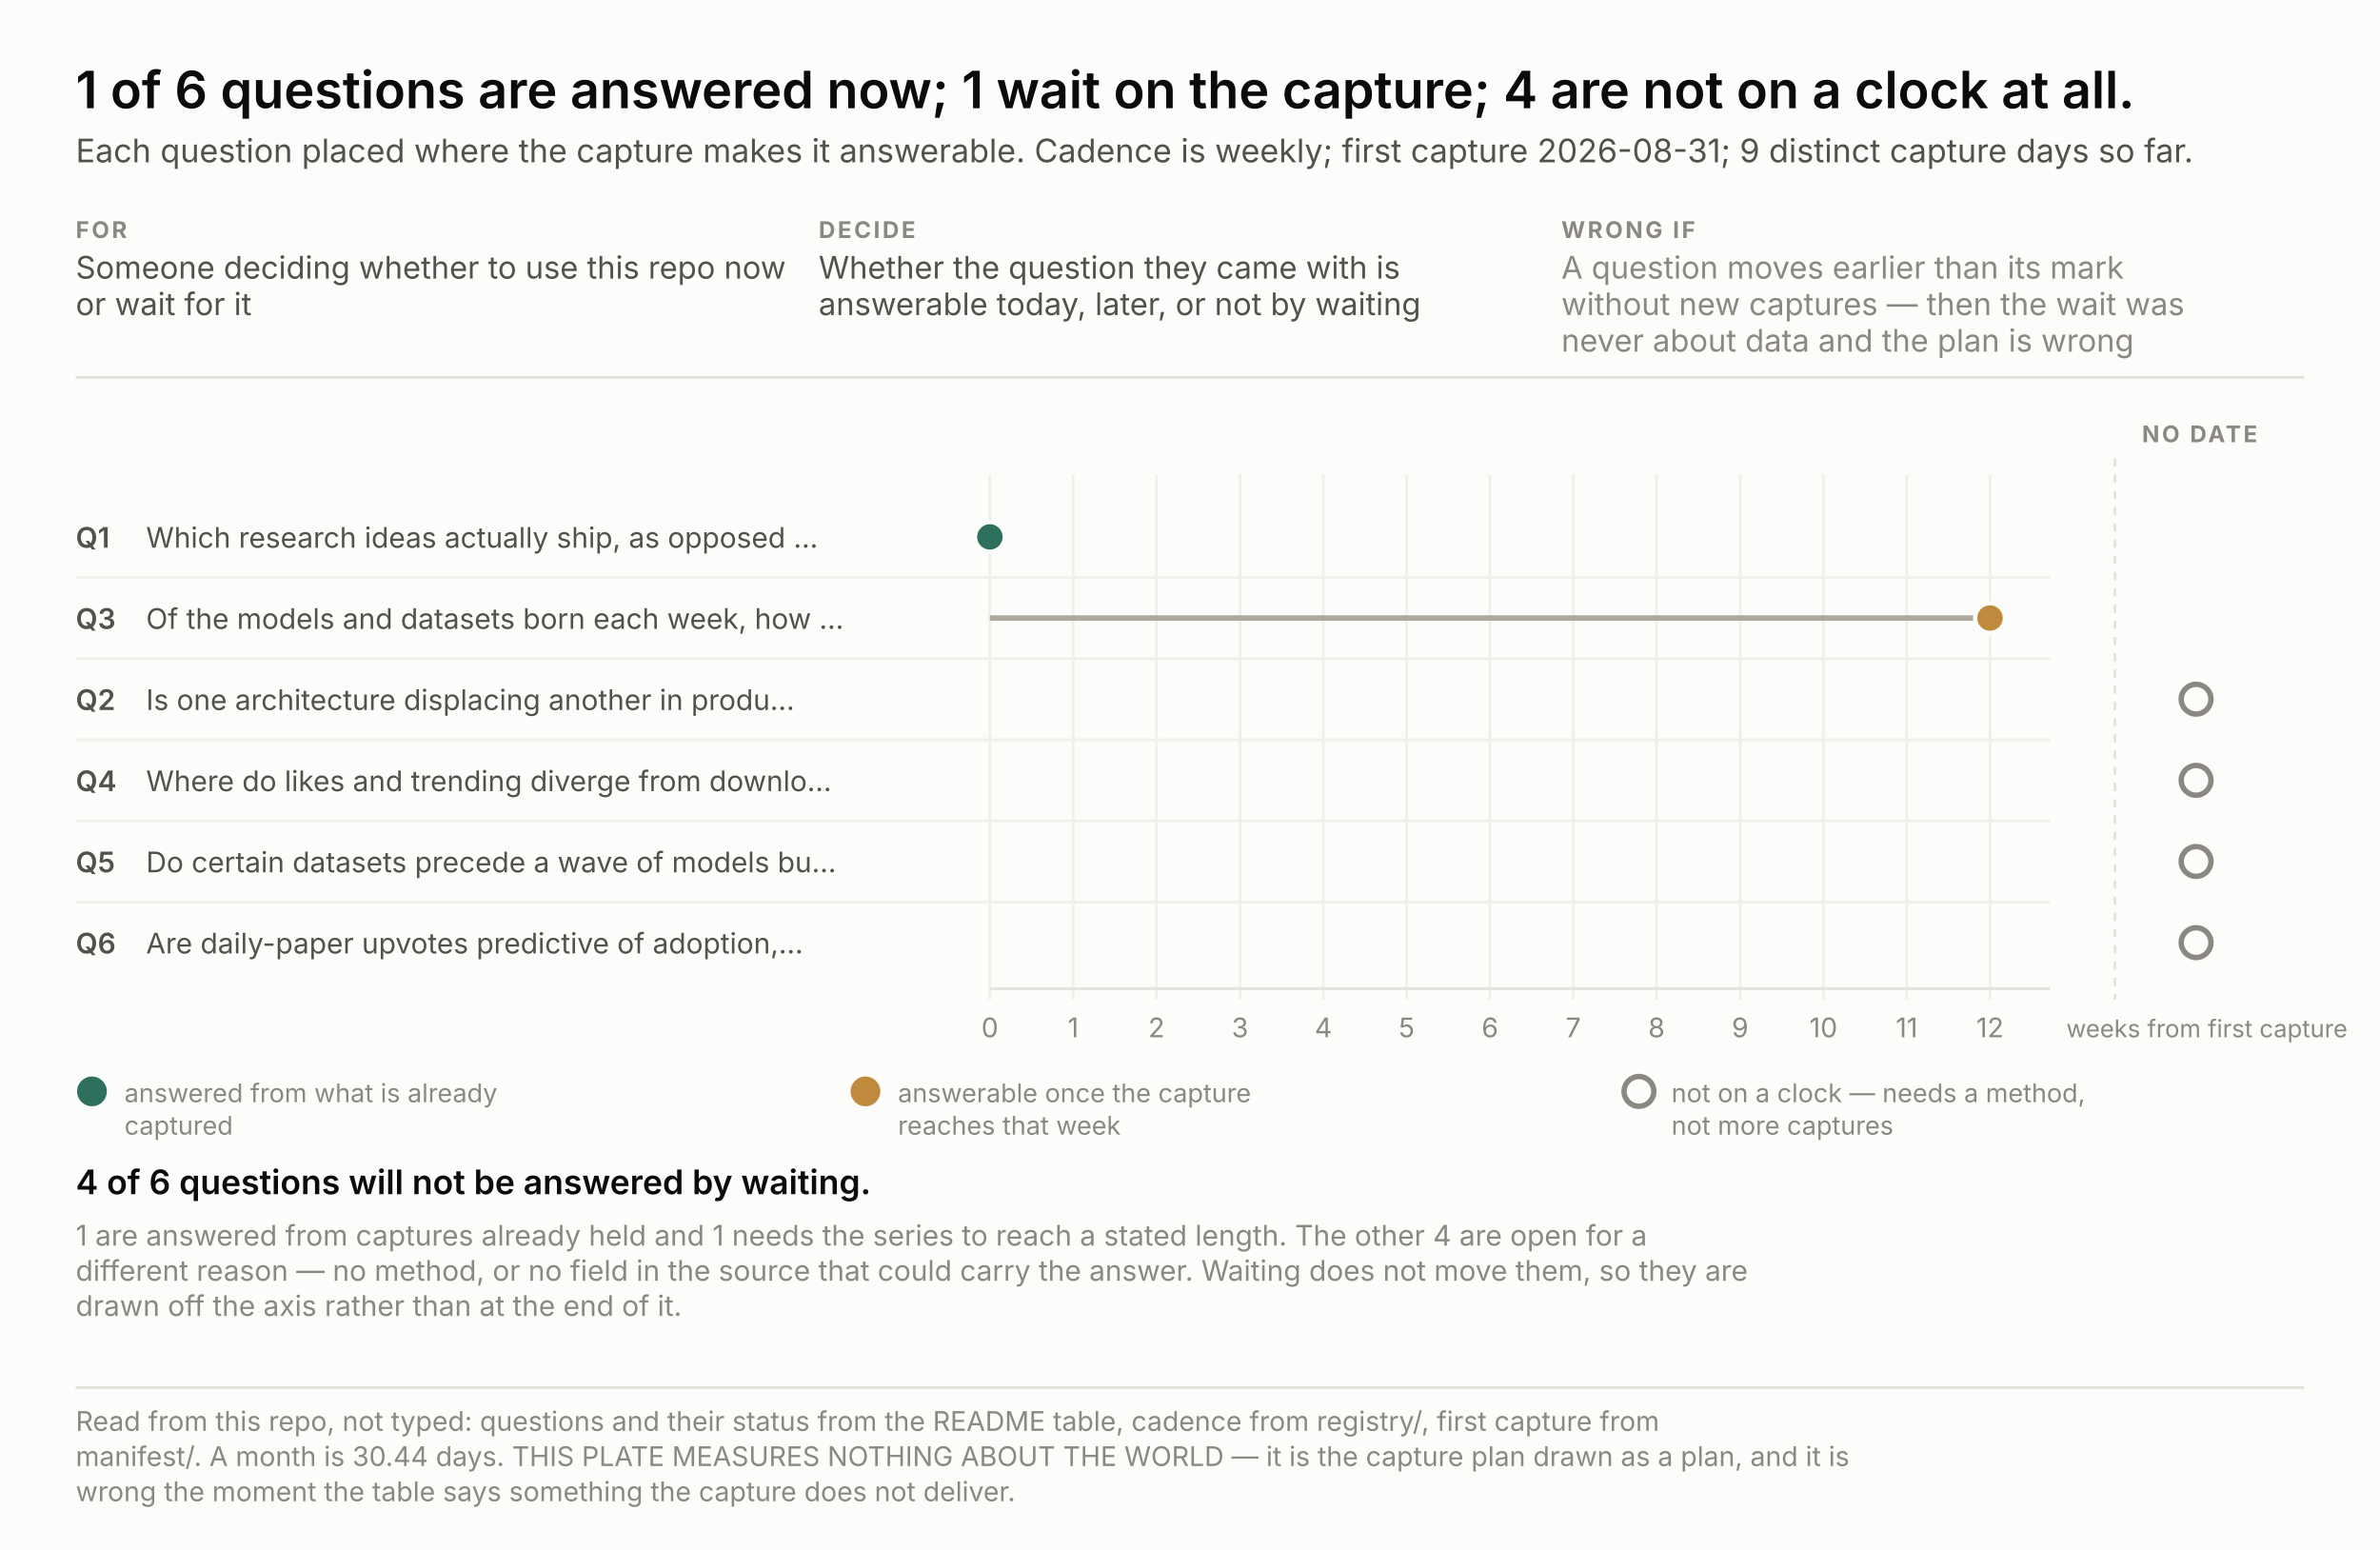
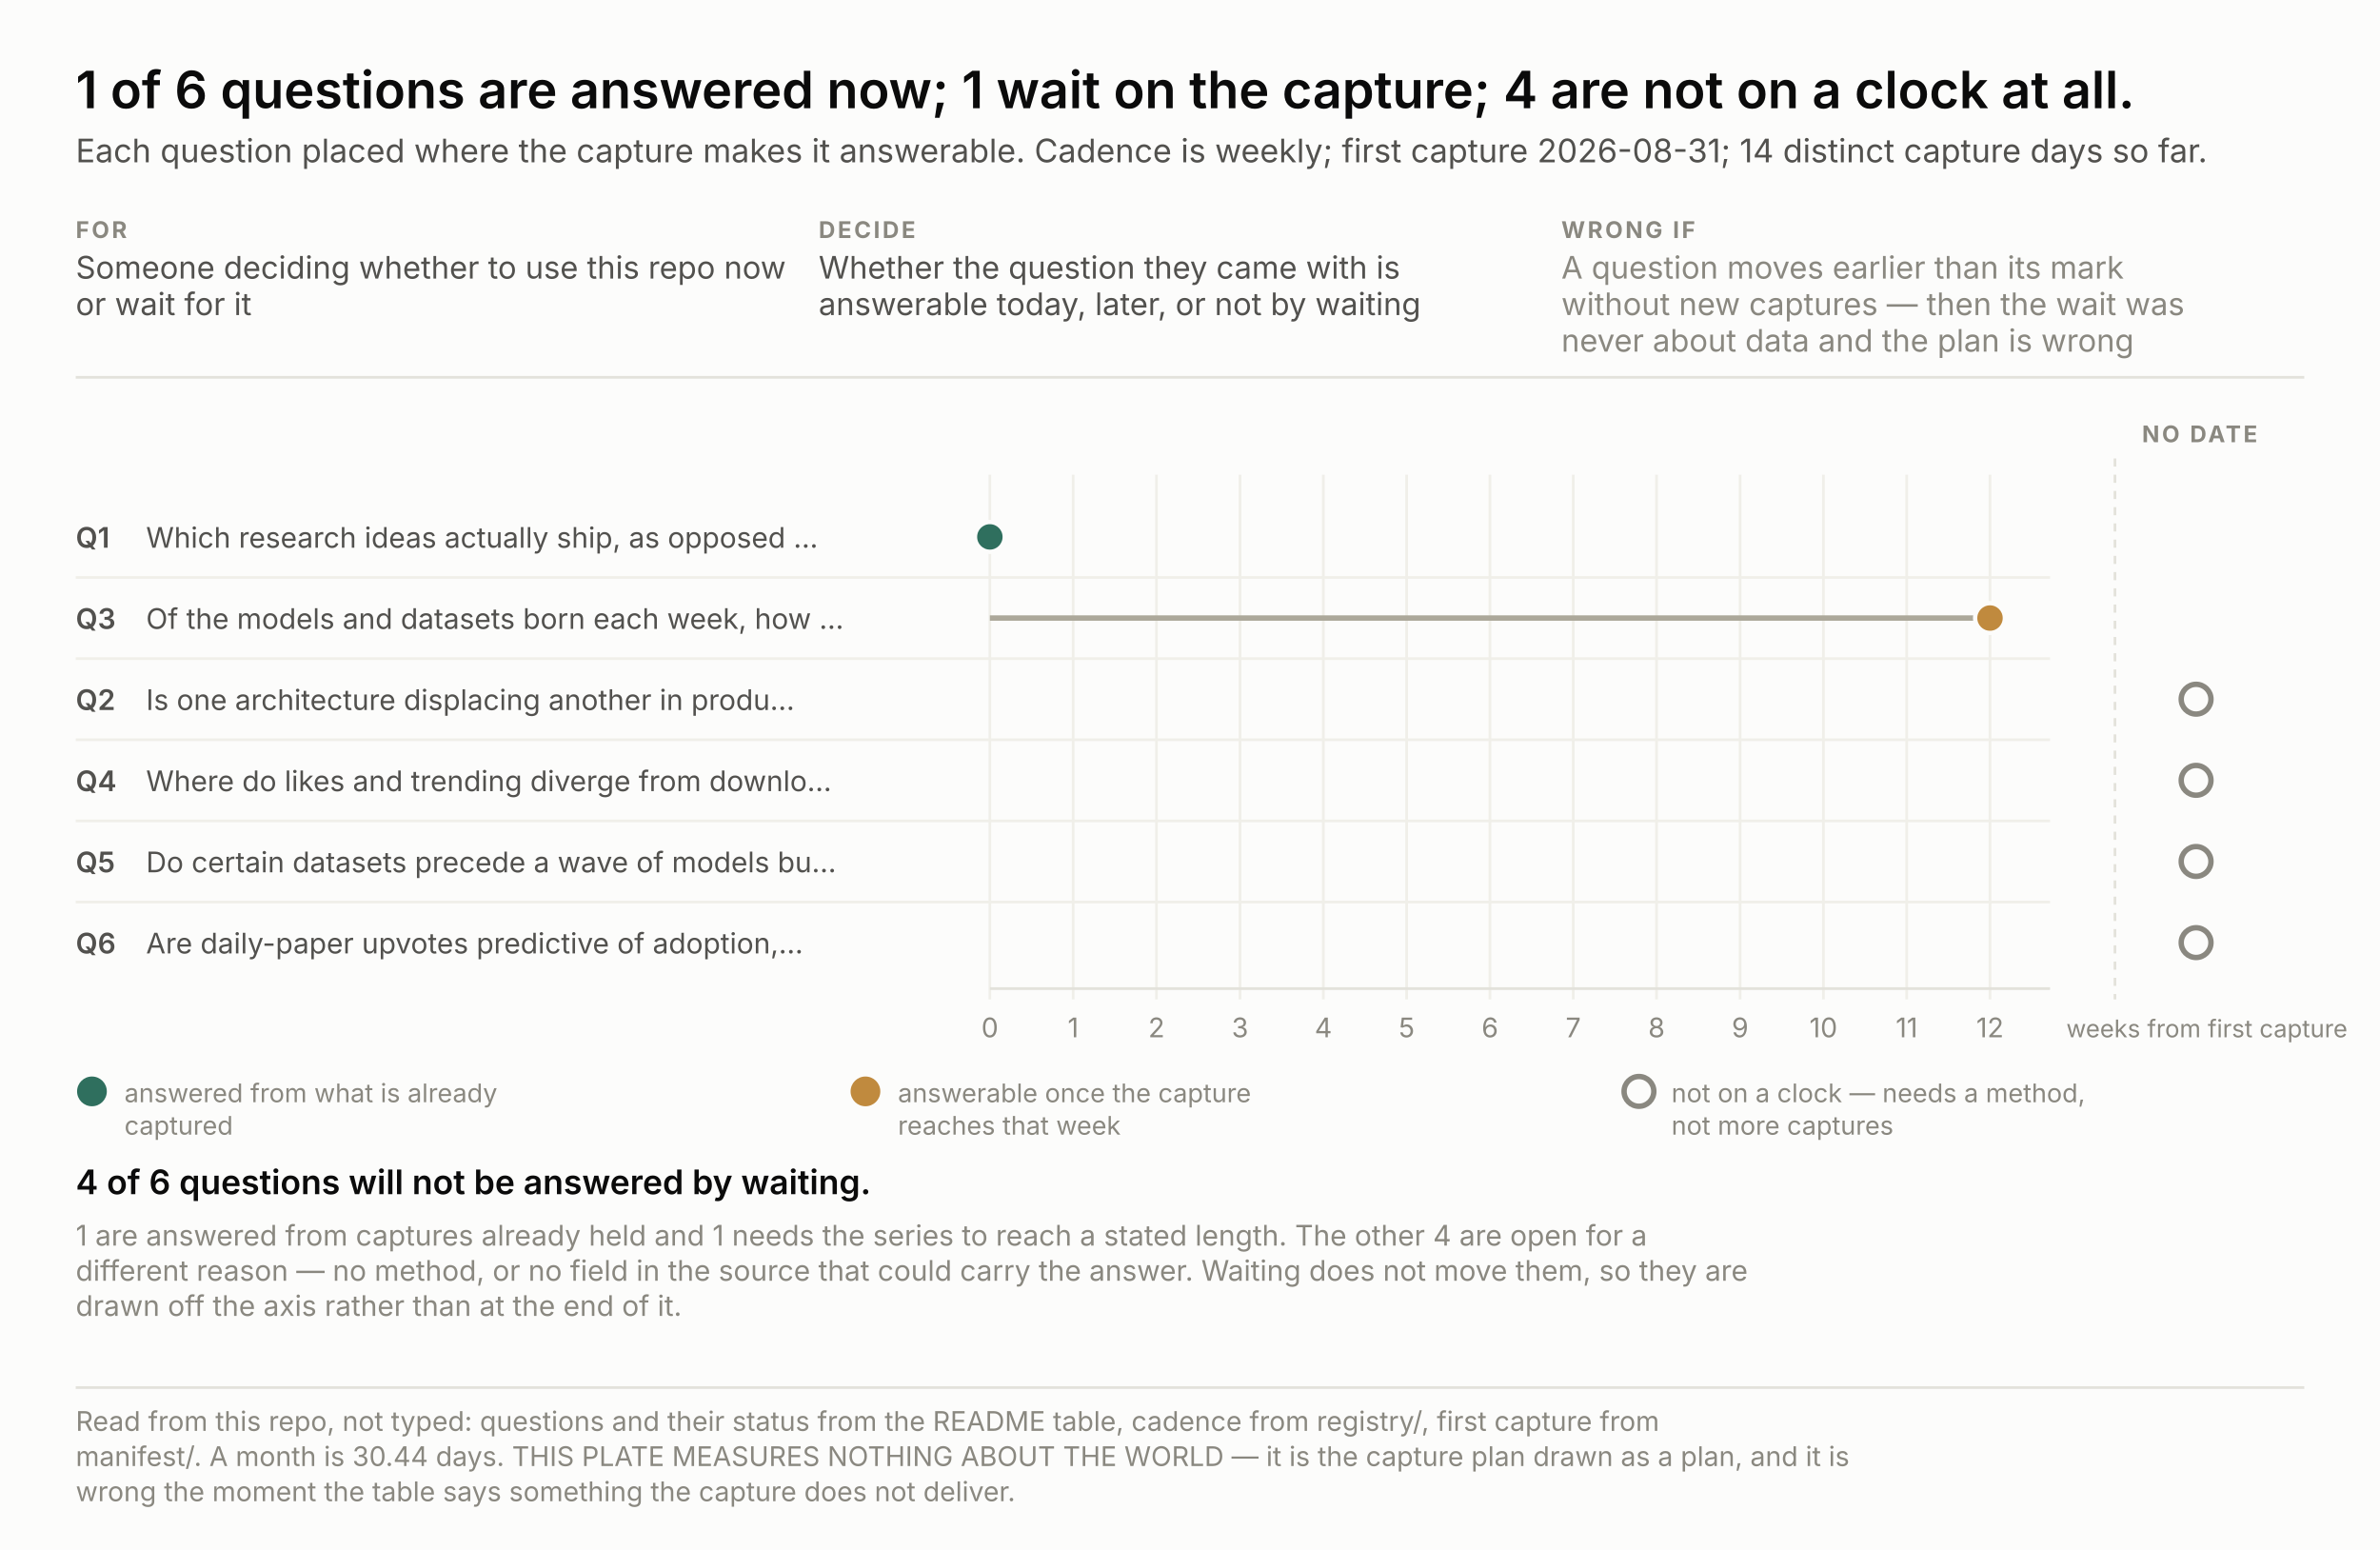
<svg xmlns="http://www.w3.org/2000/svg" width="880" height="573" viewBox="0 0 880 573" font-family="system-ui, -apple-system, &quot;Segoe UI&quot;, sans-serif">
  <rect width="880" height="573" fill="#fcfcfb" />
  <text x="28.0" y="40.0" font-size="19" fill="#0b0b0b" text-anchor="start" font-weight="600" style="font-variant-numeric: tabular-nums">1 of 6 questions are answered now; 1 wait on the capture; 4 are not on a clock at all.</text>
-   <text x="28.0" y="60.0" font-size="12" fill="#52514e" text-anchor="start" font-weight="normal" style="font-variant-numeric: tabular-nums">Each question placed where the capture makes it answerable. Cadence is weekly; first capture 2026-08-31; 9 distinct capture days so far.</text>
+   <text x="28.0" y="60.0" font-size="12" fill="#52514e" text-anchor="start" font-weight="normal" style="font-variant-numeric: tabular-nums">Each question placed where the capture makes it answerable. Cadence is weekly; first capture 2026-08-31; 14 distinct capture days so far.</text>
  <text x="28.0" y="88.0" font-size="8.5" fill="#8a8880" text-anchor="start" font-weight="700" letter-spacing="0.9" style="font-variant-numeric: tabular-nums">FOR</text>
  <text x="28.0" y="103.0" font-size="11.5" fill="#52514e" text-anchor="start" font-weight="normal" style="font-variant-numeric: tabular-nums">Someone deciding whether to use this repo now</text>
  <text x="28.0" y="116.5" font-size="11.5" fill="#52514e" text-anchor="start" font-weight="normal" style="font-variant-numeric: tabular-nums">or wait for it</text>
  <text x="302.7" y="88.0" font-size="8.5" fill="#8a8880" text-anchor="start" font-weight="700" letter-spacing="0.9" style="font-variant-numeric: tabular-nums">DECIDE</text>
  <text x="302.7" y="103.0" font-size="11.5" fill="#52514e" text-anchor="start" font-weight="normal" style="font-variant-numeric: tabular-nums">Whether the question they came with is</text>
  <text x="302.7" y="116.5" font-size="11.5" fill="#52514e" text-anchor="start" font-weight="normal" style="font-variant-numeric: tabular-nums">answerable today, later, or not by waiting</text>
  <text x="577.3" y="88.0" font-size="8.5" fill="#8a8880" text-anchor="start" font-weight="700" letter-spacing="0.9" style="font-variant-numeric: tabular-nums">WRONG IF</text>
  <text x="577.3" y="103.0" font-size="11.5" fill="#8a8880" text-anchor="start" font-weight="normal" style="font-variant-numeric: tabular-nums">A question moves earlier than its mark</text>
  <text x="577.3" y="116.5" font-size="11.5" fill="#8a8880" text-anchor="start" font-weight="normal" style="font-variant-numeric: tabular-nums">without new captures — then the wait was</text>
  <text x="577.3" y="130.0" font-size="11.5" fill="#8a8880" text-anchor="start" font-weight="normal" style="font-variant-numeric: tabular-nums">never about data and the plan is wrong</text>
  <line x1="28" y1="139.5" x2="852" y2="139.5" stroke="#e3e2db" />
  <line x1="366.0" y1="175.5" x2="366.0" y2="369.5" stroke="#f0efe9" />
  <text x="366.0" y="383.5" font-size="10" fill="#8a8880" text-anchor="middle" font-weight="normal" style="font-variant-numeric: tabular-nums">0</text>
  <line x1="396.8" y1="175.5" x2="396.8" y2="369.5" stroke="#f0efe9" />
  <text x="396.8" y="383.5" font-size="10" fill="#8a8880" text-anchor="middle" font-weight="normal" style="font-variant-numeric: tabular-nums">1</text>
  <line x1="427.6" y1="175.5" x2="427.6" y2="369.5" stroke="#f0efe9" />
  <text x="427.6" y="383.5" font-size="10" fill="#8a8880" text-anchor="middle" font-weight="normal" style="font-variant-numeric: tabular-nums">2</text>
  <line x1="458.5" y1="175.5" x2="458.5" y2="369.5" stroke="#f0efe9" />
  <text x="458.5" y="383.5" font-size="10" fill="#8a8880" text-anchor="middle" font-weight="normal" style="font-variant-numeric: tabular-nums">3</text>
  <line x1="489.3" y1="175.5" x2="489.3" y2="369.5" stroke="#f0efe9" />
  <text x="489.3" y="383.5" font-size="10" fill="#8a8880" text-anchor="middle" font-weight="normal" style="font-variant-numeric: tabular-nums">4</text>
  <line x1="520.1" y1="175.5" x2="520.1" y2="369.5" stroke="#f0efe9" />
  <text x="520.1" y="383.5" font-size="10" fill="#8a8880" text-anchor="middle" font-weight="normal" style="font-variant-numeric: tabular-nums">5</text>
  <line x1="550.9" y1="175.5" x2="550.9" y2="369.5" stroke="#f0efe9" />
  <text x="550.9" y="383.5" font-size="10" fill="#8a8880" text-anchor="middle" font-weight="normal" style="font-variant-numeric: tabular-nums">6</text>
  <line x1="581.7" y1="175.5" x2="581.7" y2="369.5" stroke="#f0efe9" />
  <text x="581.7" y="383.5" font-size="10" fill="#8a8880" text-anchor="middle" font-weight="normal" style="font-variant-numeric: tabular-nums">7</text>
  <line x1="612.5" y1="175.5" x2="612.5" y2="369.5" stroke="#f0efe9" />
  <text x="612.5" y="383.5" font-size="10" fill="#8a8880" text-anchor="middle" font-weight="normal" style="font-variant-numeric: tabular-nums">8</text>
  <line x1="643.4" y1="175.5" x2="643.4" y2="369.5" stroke="#f0efe9" />
  <text x="643.4" y="383.5" font-size="10" fill="#8a8880" text-anchor="middle" font-weight="normal" style="font-variant-numeric: tabular-nums">9</text>
  <line x1="674.2" y1="175.5" x2="674.2" y2="369.5" stroke="#f0efe9" />
  <text x="674.2" y="383.5" font-size="10" fill="#8a8880" text-anchor="middle" font-weight="normal" style="font-variant-numeric: tabular-nums">10</text>
  <line x1="705.0" y1="175.5" x2="705.0" y2="369.5" stroke="#f0efe9" />
  <text x="705.0" y="383.5" font-size="10" fill="#8a8880" text-anchor="middle" font-weight="normal" style="font-variant-numeric: tabular-nums">11</text>
  <line x1="735.8" y1="175.5" x2="735.8" y2="369.5" stroke="#f0efe9" />
  <text x="735.8" y="383.5" font-size="10" fill="#8a8880" text-anchor="middle" font-weight="normal" style="font-variant-numeric: tabular-nums">12</text>
  <text x="764.0" y="383.5" font-size="9" fill="#8a8880" text-anchor="start" font-weight="normal" style="font-variant-numeric: tabular-nums">weeks from first capture</text>
  <line x1="366" y1="365.5" x2="758" y2="365.5" stroke="#e3e2db" />
  <line x1="782.0" y1="169.5" x2="782.0" y2="369.5" stroke="#e3e2db" stroke-dasharray="3 3" />
  <text x="792.0" y="163.5" font-size="8.5" fill="#8a8880" text-anchor="start" font-weight="700" letter-spacing="0.9" style="font-variant-numeric: tabular-nums">NO DATE</text>
  <text x="28.0" y="202.5" font-size="10.5" fill="#52514e" text-anchor="start" font-weight="600" style="font-variant-numeric: tabular-nums">Q1</text>
  <text x="54.0" y="202.5" font-size="10.5" fill="#52514e" text-anchor="start" font-weight="normal" style="font-variant-numeric: tabular-nums">Which research ideas actually ship, as opposed …</text>
  <circle cx="366.0" cy="198.5" r="5.5" fill="#2f6f5e" stroke="#fcfcfb" stroke-width="1.6" />
  <text x="28.0" y="232.5" font-size="10.5" fill="#52514e" text-anchor="start" font-weight="600" style="font-variant-numeric: tabular-nums">Q3</text>
  <text x="54.0" y="232.5" font-size="10.5" fill="#52514e" text-anchor="start" font-weight="normal" style="font-variant-numeric: tabular-nums">Of the models and datasets born each week, how …</text>
  <line x1="28" y1="213.5" x2="758" y2="213.5" stroke="#f0efe9" />
  <line x1="366.0" y1="228.5" x2="735.8" y2="228.5" stroke="#aca89a" stroke-width="2" />
  <circle cx="735.8" cy="228.5" r="5.5" fill="#c08a3e" stroke="#fcfcfb" stroke-width="1.6" />
  <text x="28.0" y="262.5" font-size="10.5" fill="#52514e" text-anchor="start" font-weight="600" style="font-variant-numeric: tabular-nums">Q2</text>
  <text x="54.0" y="262.5" font-size="10.5" fill="#52514e" text-anchor="start" font-weight="normal" style="font-variant-numeric: tabular-nums">Is one architecture displacing another in produ…</text>
  <line x1="28" y1="243.5" x2="758" y2="243.5" stroke="#f0efe9" />
  <circle cx="812.0" cy="258.5" r="5.5" fill="none" stroke="#8a8880" stroke-width="2" />
  <text x="28.0" y="292.5" font-size="10.5" fill="#52514e" text-anchor="start" font-weight="600" style="font-variant-numeric: tabular-nums">Q4</text>
  <text x="54.0" y="292.5" font-size="10.5" fill="#52514e" text-anchor="start" font-weight="normal" style="font-variant-numeric: tabular-nums">Where do likes and trending diverge from downlo…</text>
  <line x1="28" y1="273.5" x2="758" y2="273.5" stroke="#f0efe9" />
  <circle cx="812.0" cy="288.5" r="5.5" fill="none" stroke="#8a8880" stroke-width="2" />
  <text x="28.0" y="322.5" font-size="10.5" fill="#52514e" text-anchor="start" font-weight="600" style="font-variant-numeric: tabular-nums">Q5</text>
  <text x="54.0" y="322.5" font-size="10.5" fill="#52514e" text-anchor="start" font-weight="normal" style="font-variant-numeric: tabular-nums">Do certain datasets precede a wave of models bu…</text>
  <line x1="28" y1="303.5" x2="758" y2="303.5" stroke="#f0efe9" />
  <circle cx="812.0" cy="318.5" r="5.5" fill="none" stroke="#8a8880" stroke-width="2" />
  <text x="28.0" y="352.5" font-size="10.5" fill="#52514e" text-anchor="start" font-weight="600" style="font-variant-numeric: tabular-nums">Q6</text>
  <text x="54.0" y="352.5" font-size="10.5" fill="#52514e" text-anchor="start" font-weight="normal" style="font-variant-numeric: tabular-nums">Are daily-paper upvotes predictive of adoption,…</text>
  <line x1="28" y1="333.5" x2="758" y2="333.5" stroke="#f0efe9" />
  <circle cx="812.0" cy="348.5" r="5.5" fill="none" stroke="#8a8880" stroke-width="2" />
  <circle cx="34.0" cy="403.5" r="5.5" fill="#2f6f5e" />
  <text x="46.0" y="407.5" font-size="9.5" fill="#8a8880" text-anchor="start" font-weight="normal" style="font-variant-numeric: tabular-nums">answered from what is already</text>
  <text x="46.0" y="419.5" font-size="9.5" fill="#8a8880" text-anchor="start" font-weight="normal" style="font-variant-numeric: tabular-nums">captured</text>
  <circle cx="320.0" cy="403.5" r="5.5" fill="#c08a3e" />
  <text x="332.0" y="407.5" font-size="9.5" fill="#8a8880" text-anchor="start" font-weight="normal" style="font-variant-numeric: tabular-nums">answerable once the capture</text>
  <text x="332.0" y="419.5" font-size="9.5" fill="#8a8880" text-anchor="start" font-weight="normal" style="font-variant-numeric: tabular-nums">reaches that week</text>
  <circle cx="606.0" cy="403.5" r="5.5" fill="none" stroke="#8a8880" stroke-width="2" />
  <text x="618.0" y="407.5" font-size="9.5" fill="#8a8880" text-anchor="start" font-weight="normal" style="font-variant-numeric: tabular-nums">not on a clock — needs a method,</text>
  <text x="618.0" y="419.5" font-size="9.5" fill="#8a8880" text-anchor="start" font-weight="normal" style="font-variant-numeric: tabular-nums">not more captures</text>
  <text x="28.0" y="441.5" fill="none" stroke="#fcfcfb" stroke-width="3.4" stroke-linejoin="round" font-size="12.5" text-anchor="start" font-weight="600" style="font-variant-numeric: tabular-nums">4 of 6 questions will not be answered by waiting.</text>
  <text x="28.0" y="441.5" fill="#0b0b0b" font-size="12.5" text-anchor="start" font-weight="600" style="font-variant-numeric: tabular-nums">4 of 6 questions will not be answered by waiting.</text>
  <text x="28.0" y="460.5" font-size="10.5" fill="#8a8880" text-anchor="start" font-weight="normal" style="font-variant-numeric: tabular-nums">1 are answered from captures already held and 1 needs the series to reach a stated length. The other 4 are open for a</text>
  <text x="28.0" y="473.5" font-size="10.5" fill="#8a8880" text-anchor="start" font-weight="normal" style="font-variant-numeric: tabular-nums">different reason — no method, or no field in the source that could carry the answer. Waiting does not move them, so they are</text>
  <text x="28.0" y="486.5" font-size="10.5" fill="#8a8880" text-anchor="start" font-weight="normal" style="font-variant-numeric: tabular-nums">drawn off the axis rather than at the end of it.</text>
  <line x1="28" y1="513.0" x2="852" y2="513.0" stroke="#e3e2db" />
  <text x="28.0" y="529.0" font-size="10" fill="#8a8880" text-anchor="start" font-weight="normal" style="font-variant-numeric: tabular-nums">Read from this repo, not typed: questions and their status from the README table, cadence from registry/, first capture from</text>
  <text x="28.0" y="542.0" font-size="10" fill="#8a8880" text-anchor="start" font-weight="normal" style="font-variant-numeric: tabular-nums">manifest/. A month is 30.44 days. THIS PLATE MEASURES NOTHING ABOUT THE WORLD — it is the capture plan drawn as a plan, and it is</text>
  <text x="28.0" y="555.0" font-size="10" fill="#8a8880" text-anchor="start" font-weight="normal" style="font-variant-numeric: tabular-nums">wrong the moment the table says something the capture does not deliver.</text>
</svg>
